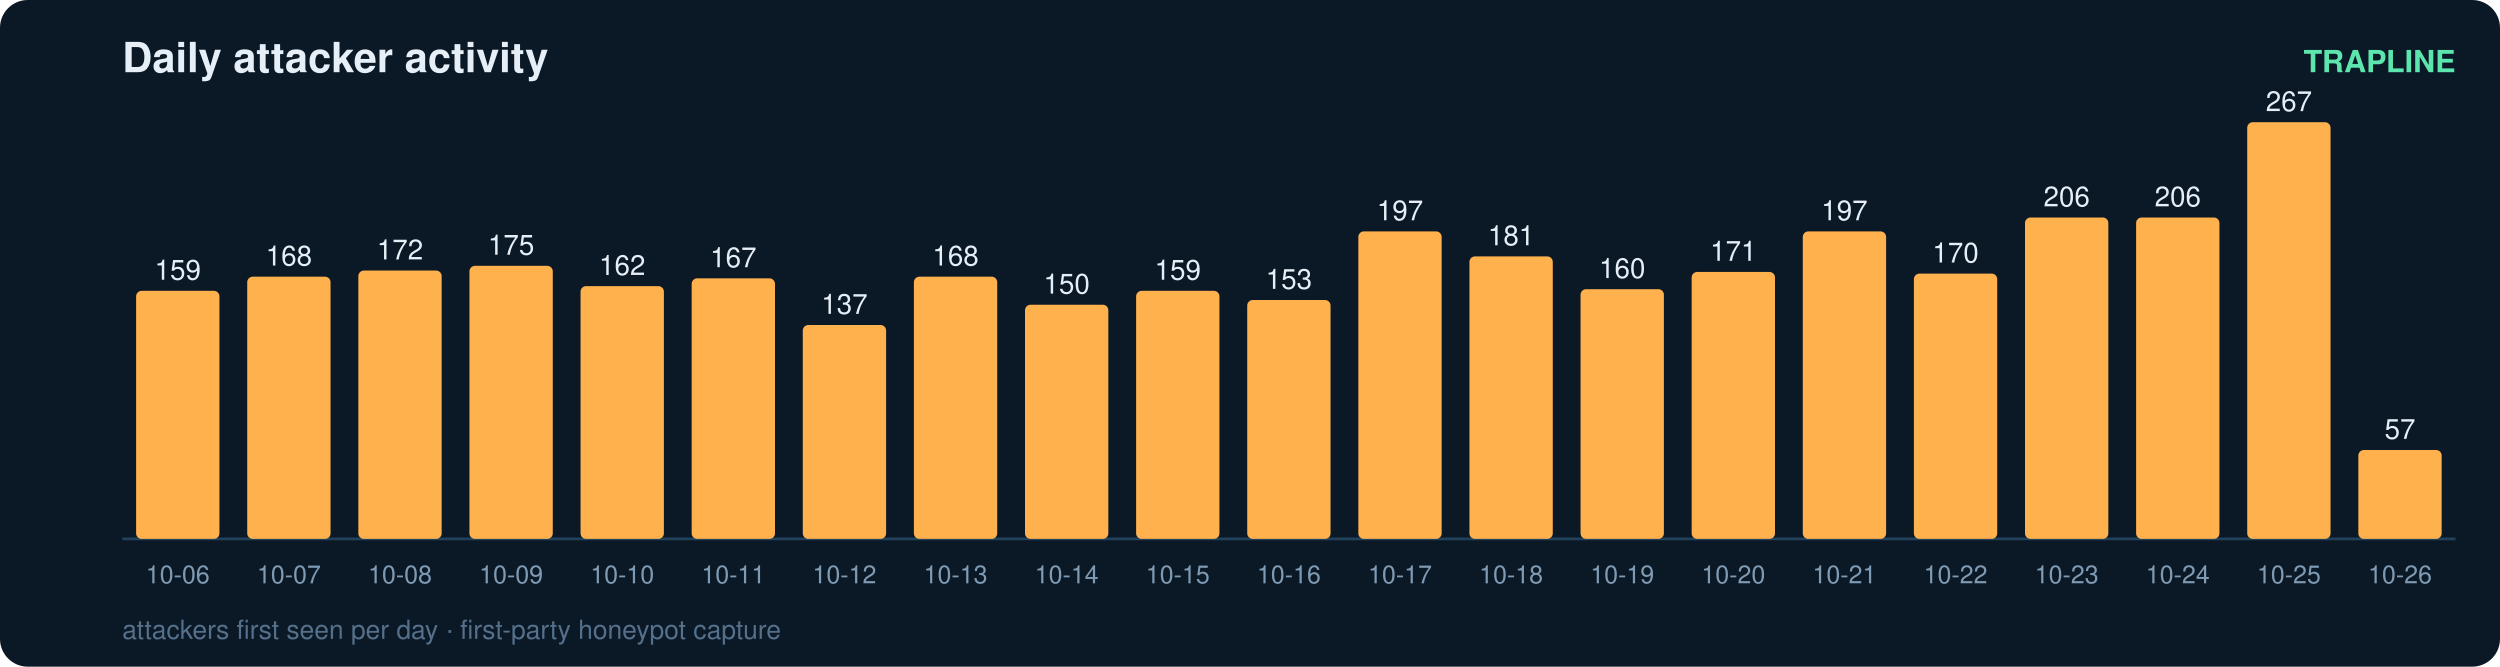
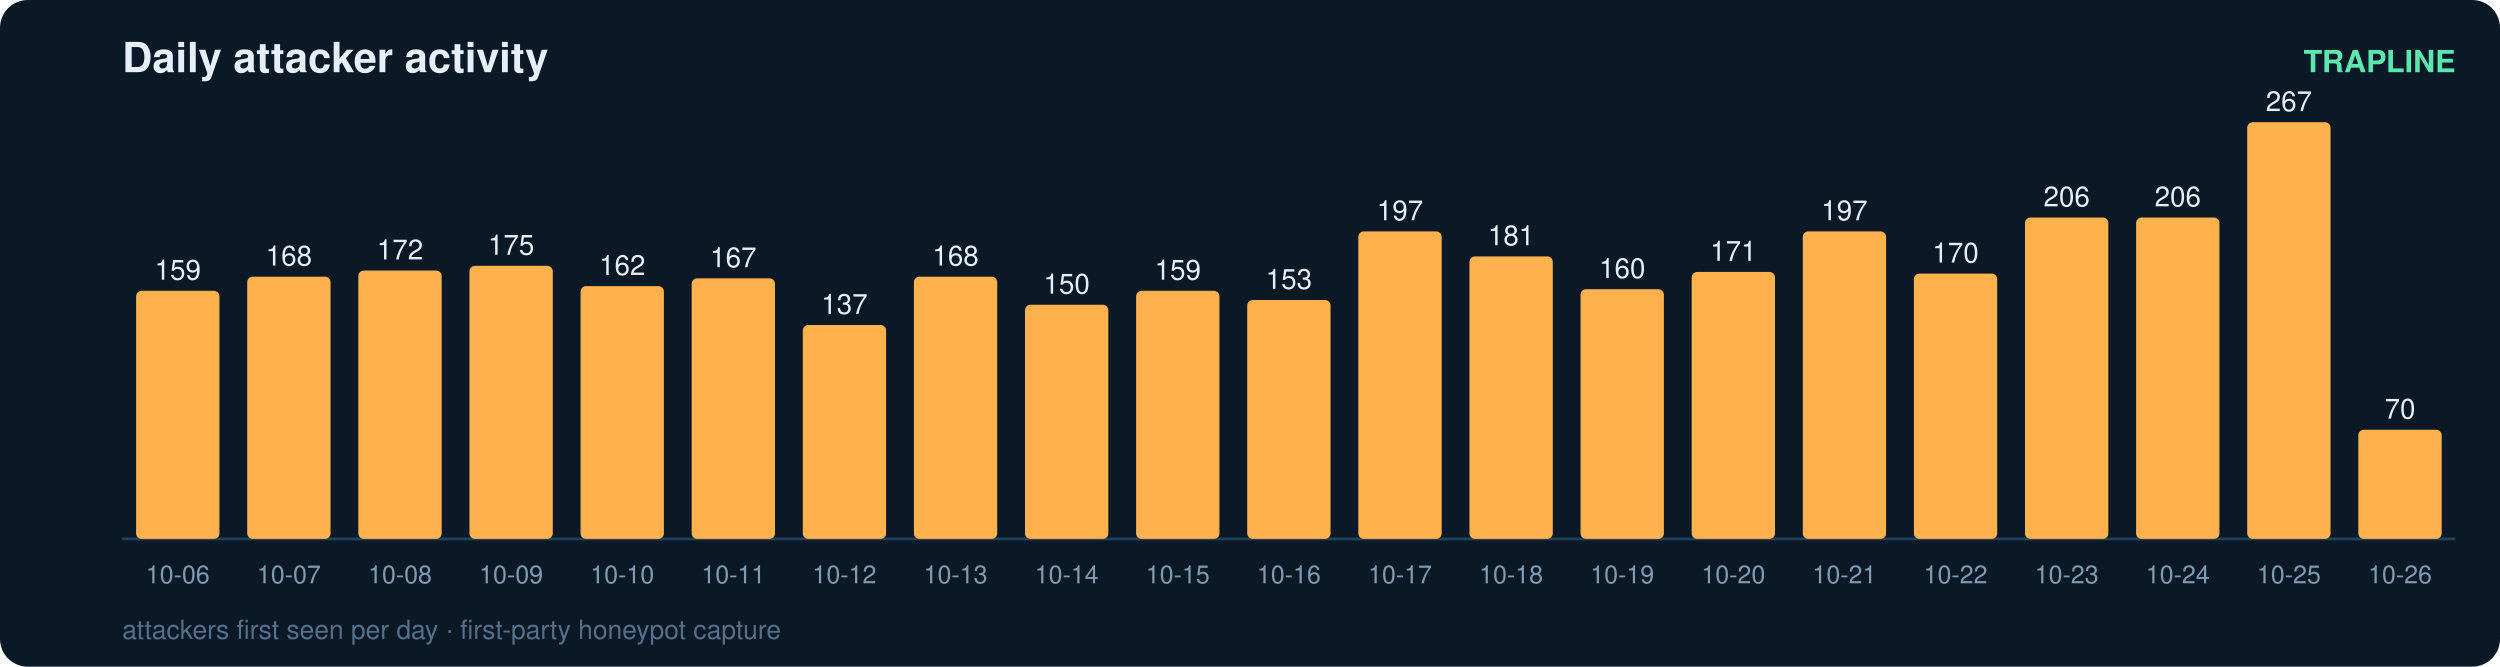
<svg xmlns="http://www.w3.org/2000/svg" width="900" height="240" viewBox="0 0 900 240" font-family="ui-sans-serif,Segoe UI,Helvetica,Arial">
  <rect width="900" height="240" rx="10" fill="#0b1826" />
  <text x="44" y="26" fill="#e6eff7" font-size="15" font-weight="700">Daily attacker activity</text>
  <text x="884" y="26" fill="#5ce6ad" font-size="11" text-anchor="end" font-weight="600">TRAPLINE</text>
  <line x1="44" y1="194" x2="884" y2="194" stroke="#22415a" stroke-width="1" />
  <rect x="49" y="104.7" width="30" height="89.3" rx="2" fill="#ffb14e" />
  <text x="64.0" y="100.7" fill="#e6eff7" font-size="10" text-anchor="middle" font-variant-numeric="tabular-nums">159</text>
  <text x="64.0" y="210.0" fill="#7f9bb3" font-size="9" text-anchor="middle">10-06</text>
  <rect x="89" y="99.6" width="30" height="94.4" rx="2" fill="#ffb14e" />
  <text x="104.0" y="95.6" fill="#e6eff7" font-size="10" text-anchor="middle" font-variant-numeric="tabular-nums">168</text>
  <text x="104.0" y="210.0" fill="#7f9bb3" font-size="9" text-anchor="middle">10-07</text>
  <rect x="129" y="97.4" width="30" height="96.6" rx="2" fill="#ffb14e" />
  <text x="144.0" y="93.4" fill="#e6eff7" font-size="10" text-anchor="middle" font-variant-numeric="tabular-nums">172</text>
  <text x="144.0" y="210.0" fill="#7f9bb3" font-size="9" text-anchor="middle">10-08</text>
  <rect x="169" y="95.7" width="30" height="98.3" rx="2" fill="#ffb14e" />
  <text x="184.0" y="91.7" fill="#e6eff7" font-size="10" text-anchor="middle" font-variant-numeric="tabular-nums">175</text>
  <text x="184.0" y="210.0" fill="#7f9bb3" font-size="9" text-anchor="middle">10-09</text>
  <rect x="209" y="103.0" width="30" height="91.0" rx="2" fill="#ffb14e" />
  <text x="224.0" y="99.0" fill="#e6eff7" font-size="10" text-anchor="middle" font-variant-numeric="tabular-nums">162</text>
  <text x="224.0" y="210.0" fill="#7f9bb3" font-size="9" text-anchor="middle">10-10</text>
  <rect x="249" y="100.2" width="30" height="93.8" rx="2" fill="#ffb14e" />
  <text x="264.0" y="96.2" fill="#e6eff7" font-size="10" text-anchor="middle" font-variant-numeric="tabular-nums">167</text>
  <text x="264.0" y="210.0" fill="#7f9bb3" font-size="9" text-anchor="middle">10-11</text>
  <rect x="289" y="117.0" width="30" height="77.0" rx="2" fill="#ffb14e" />
  <text x="304.0" y="113.0" fill="#e6eff7" font-size="10" text-anchor="middle" font-variant-numeric="tabular-nums">137</text>
  <text x="304.0" y="210.0" fill="#7f9bb3" font-size="9" text-anchor="middle">10-12</text>
  <rect x="329" y="99.6" width="30" height="94.4" rx="2" fill="#ffb14e" />
  <text x="344.0" y="95.6" fill="#e6eff7" font-size="10" text-anchor="middle" font-variant-numeric="tabular-nums">168</text>
  <text x="344.0" y="210.0" fill="#7f9bb3" font-size="9" text-anchor="middle">10-13</text>
  <rect x="369" y="109.7" width="30" height="84.3" rx="2" fill="#ffb14e" />
  <text x="384.0" y="105.7" fill="#e6eff7" font-size="10" text-anchor="middle" font-variant-numeric="tabular-nums">150</text>
  <text x="384.0" y="210.0" fill="#7f9bb3" font-size="9" text-anchor="middle">10-14</text>
  <rect x="409" y="104.7" width="30" height="89.3" rx="2" fill="#ffb14e" />
  <text x="424.0" y="100.7" fill="#e6eff7" font-size="10" text-anchor="middle" font-variant-numeric="tabular-nums">159</text>
  <text x="424.0" y="210.0" fill="#7f9bb3" font-size="9" text-anchor="middle">10-15</text>
  <rect x="449" y="108.0" width="30" height="86.0" rx="2" fill="#ffb14e" />
  <text x="464.0" y="104.0" fill="#e6eff7" font-size="10" text-anchor="middle" font-variant-numeric="tabular-nums">153</text>
  <text x="464.0" y="210.0" fill="#7f9bb3" font-size="9" text-anchor="middle">10-16</text>
  <rect x="489" y="83.3" width="30" height="110.7" rx="2" fill="#ffb14e" />
  <text x="504.0" y="79.3" fill="#e6eff7" font-size="10" text-anchor="middle" font-variant-numeric="tabular-nums">197</text>
  <text x="504.0" y="210.0" fill="#7f9bb3" font-size="9" text-anchor="middle">10-17</text>
  <rect x="529" y="92.3" width="30" height="101.7" rx="2" fill="#ffb14e" />
  <text x="544.0" y="88.3" fill="#e6eff7" font-size="10" text-anchor="middle" font-variant-numeric="tabular-nums">181</text>
  <text x="544.0" y="210.0" fill="#7f9bb3" font-size="9" text-anchor="middle">10-18</text>
  <rect x="569" y="104.1" width="30" height="89.9" rx="2" fill="#ffb14e" />
  <text x="584.0" y="100.1" fill="#e6eff7" font-size="10" text-anchor="middle" font-variant-numeric="tabular-nums">160</text>
  <text x="584.0" y="210.0" fill="#7f9bb3" font-size="9" text-anchor="middle">10-19</text>
  <rect x="609" y="97.9" width="30" height="96.1" rx="2" fill="#ffb14e" />
  <text x="624.0" y="93.9" fill="#e6eff7" font-size="10" text-anchor="middle" font-variant-numeric="tabular-nums">171</text>
  <text x="624.0" y="210.0" fill="#7f9bb3" font-size="9" text-anchor="middle">10-20</text>
  <rect x="649" y="83.3" width="30" height="110.7" rx="2" fill="#ffb14e" />
  <text x="664.0" y="79.3" fill="#e6eff7" font-size="10" text-anchor="middle" font-variant-numeric="tabular-nums">197</text>
  <text x="664.0" y="210.0" fill="#7f9bb3" font-size="9" text-anchor="middle">10-21</text>
  <rect x="689" y="98.5" width="30" height="95.5" rx="2" fill="#ffb14e" />
  <text x="704.0" y="94.5" fill="#e6eff7" font-size="10" text-anchor="middle" font-variant-numeric="tabular-nums">170</text>
  <text x="704.0" y="210.0" fill="#7f9bb3" font-size="9" text-anchor="middle">10-22</text>
  <rect x="729" y="78.3" width="30" height="115.7" rx="2" fill="#ffb14e" />
  <text x="744.0" y="74.3" fill="#e6eff7" font-size="10" text-anchor="middle" font-variant-numeric="tabular-nums">206</text>
  <text x="744.0" y="210.0" fill="#7f9bb3" font-size="9" text-anchor="middle">10-23</text>
  <rect x="769" y="78.3" width="30" height="115.7" rx="2" fill="#ffb14e" />
  <text x="784.0" y="74.3" fill="#e6eff7" font-size="10" text-anchor="middle" font-variant-numeric="tabular-nums">206</text>
  <text x="784.0" y="210.0" fill="#7f9bb3" font-size="9" text-anchor="middle">10-24</text>
  <rect x="809" y="44.0" width="30" height="150.0" rx="2" fill="#ffb14e" />
  <text x="824.0" y="40.0" fill="#e6eff7" font-size="10" text-anchor="middle" font-variant-numeric="tabular-nums">267</text>
  <text x="824.0" y="210.0" fill="#7f9bb3" font-size="9" text-anchor="middle">10-25</text>
-   <rect x="849" y="162.0" width="30" height="32.0" rx="2" fill="#ffb14e" />
-   <text x="864.0" y="158.0" fill="#e6eff7" font-size="10" text-anchor="middle" font-variant-numeric="tabular-nums">57</text>
+   <rect x="849" y="154.7" width="30" height="39.3" rx="2" fill="#ffb14e" />
+   <text x="864.0" y="150.7" fill="#e6eff7" font-size="10" text-anchor="middle" font-variant-numeric="tabular-nums">70</text>
  <text x="864.0" y="210.0" fill="#7f9bb3" font-size="9" text-anchor="middle">10-26</text>
  <text x="44" y="230" fill="#54708a" font-size="9.5">attackers first seen per day · first-party honeypot capture</text>
</svg>
